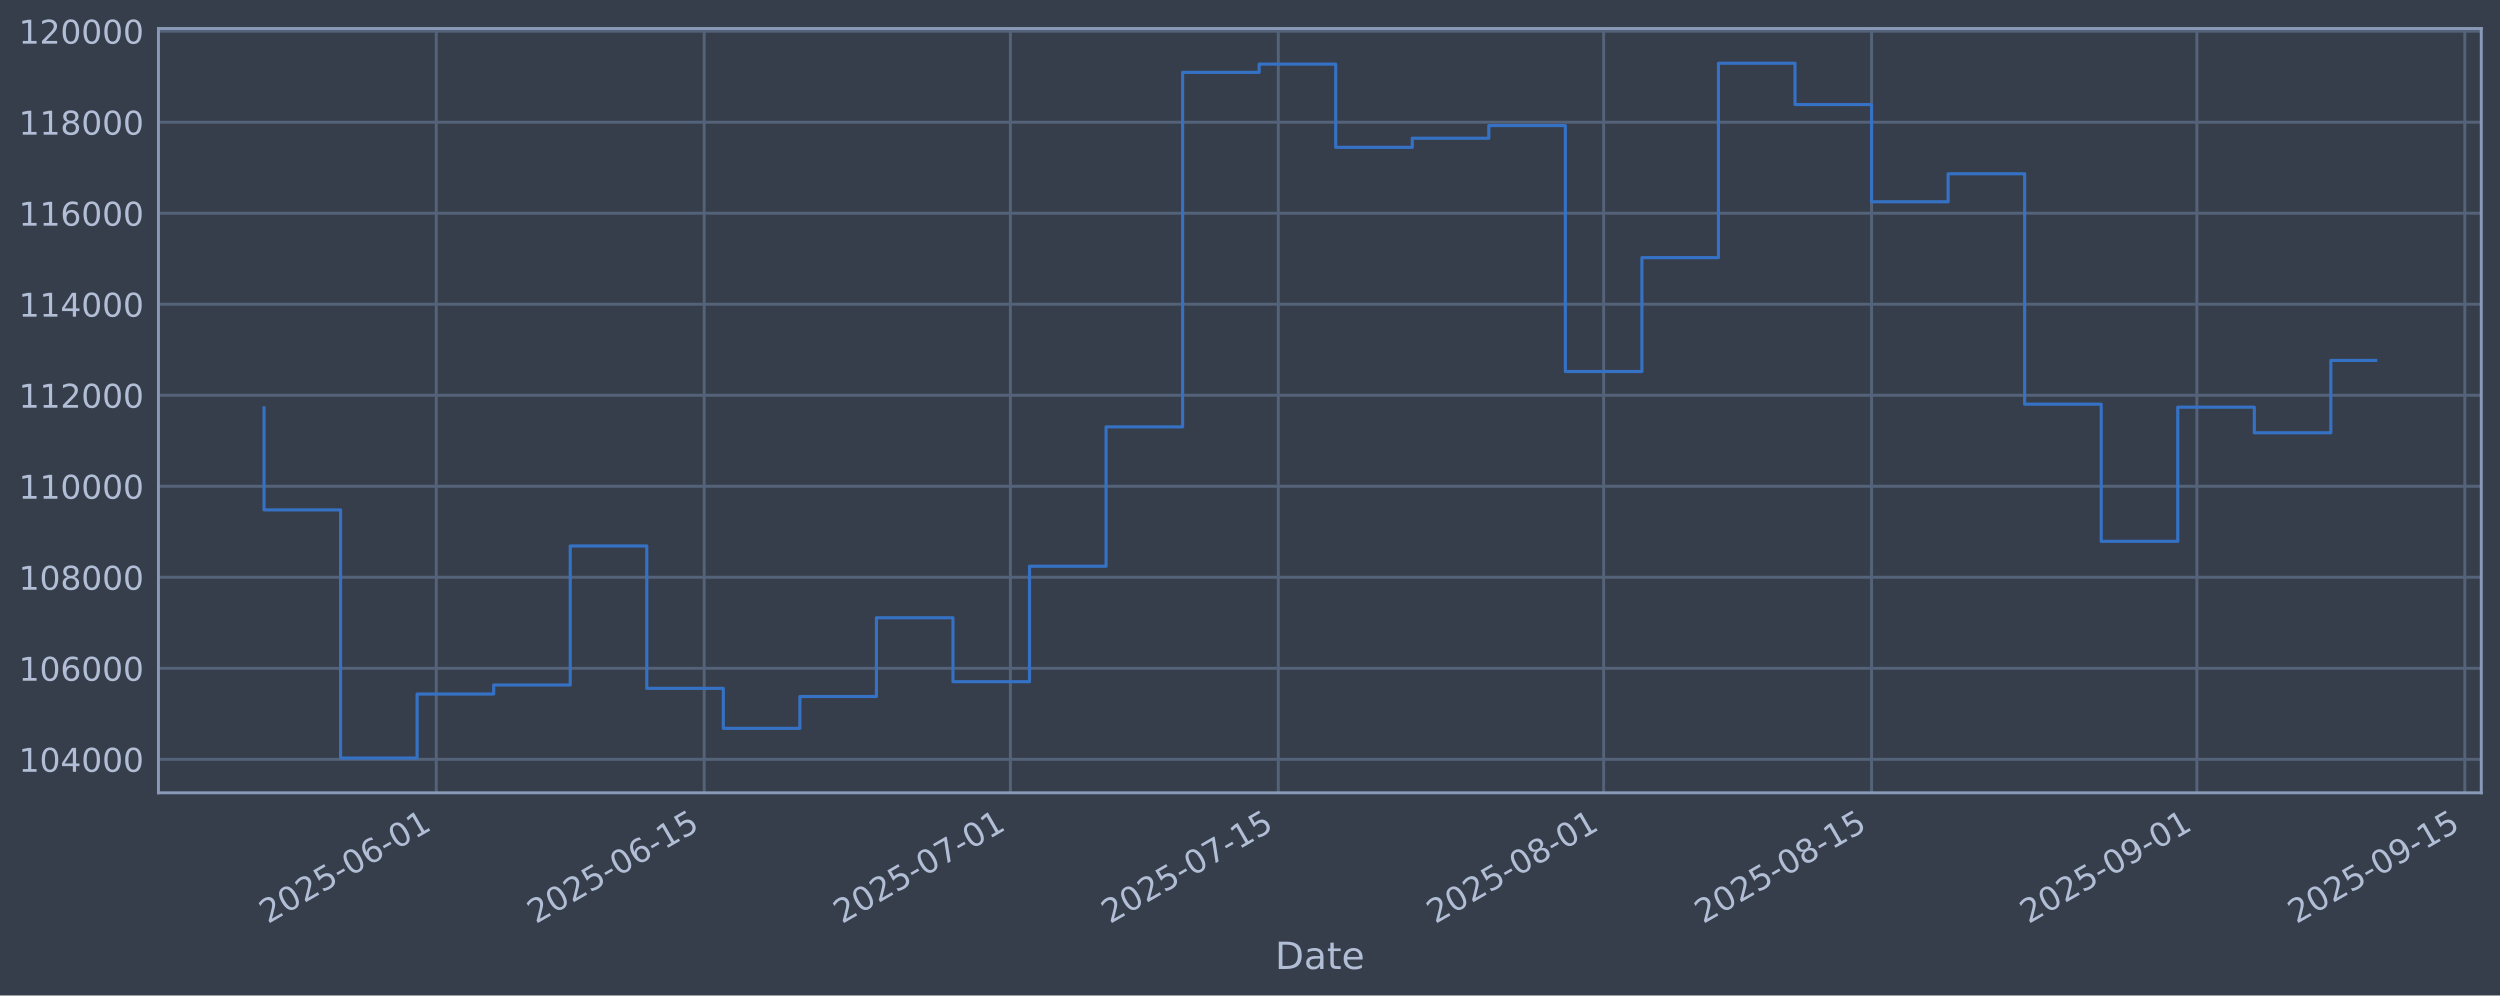
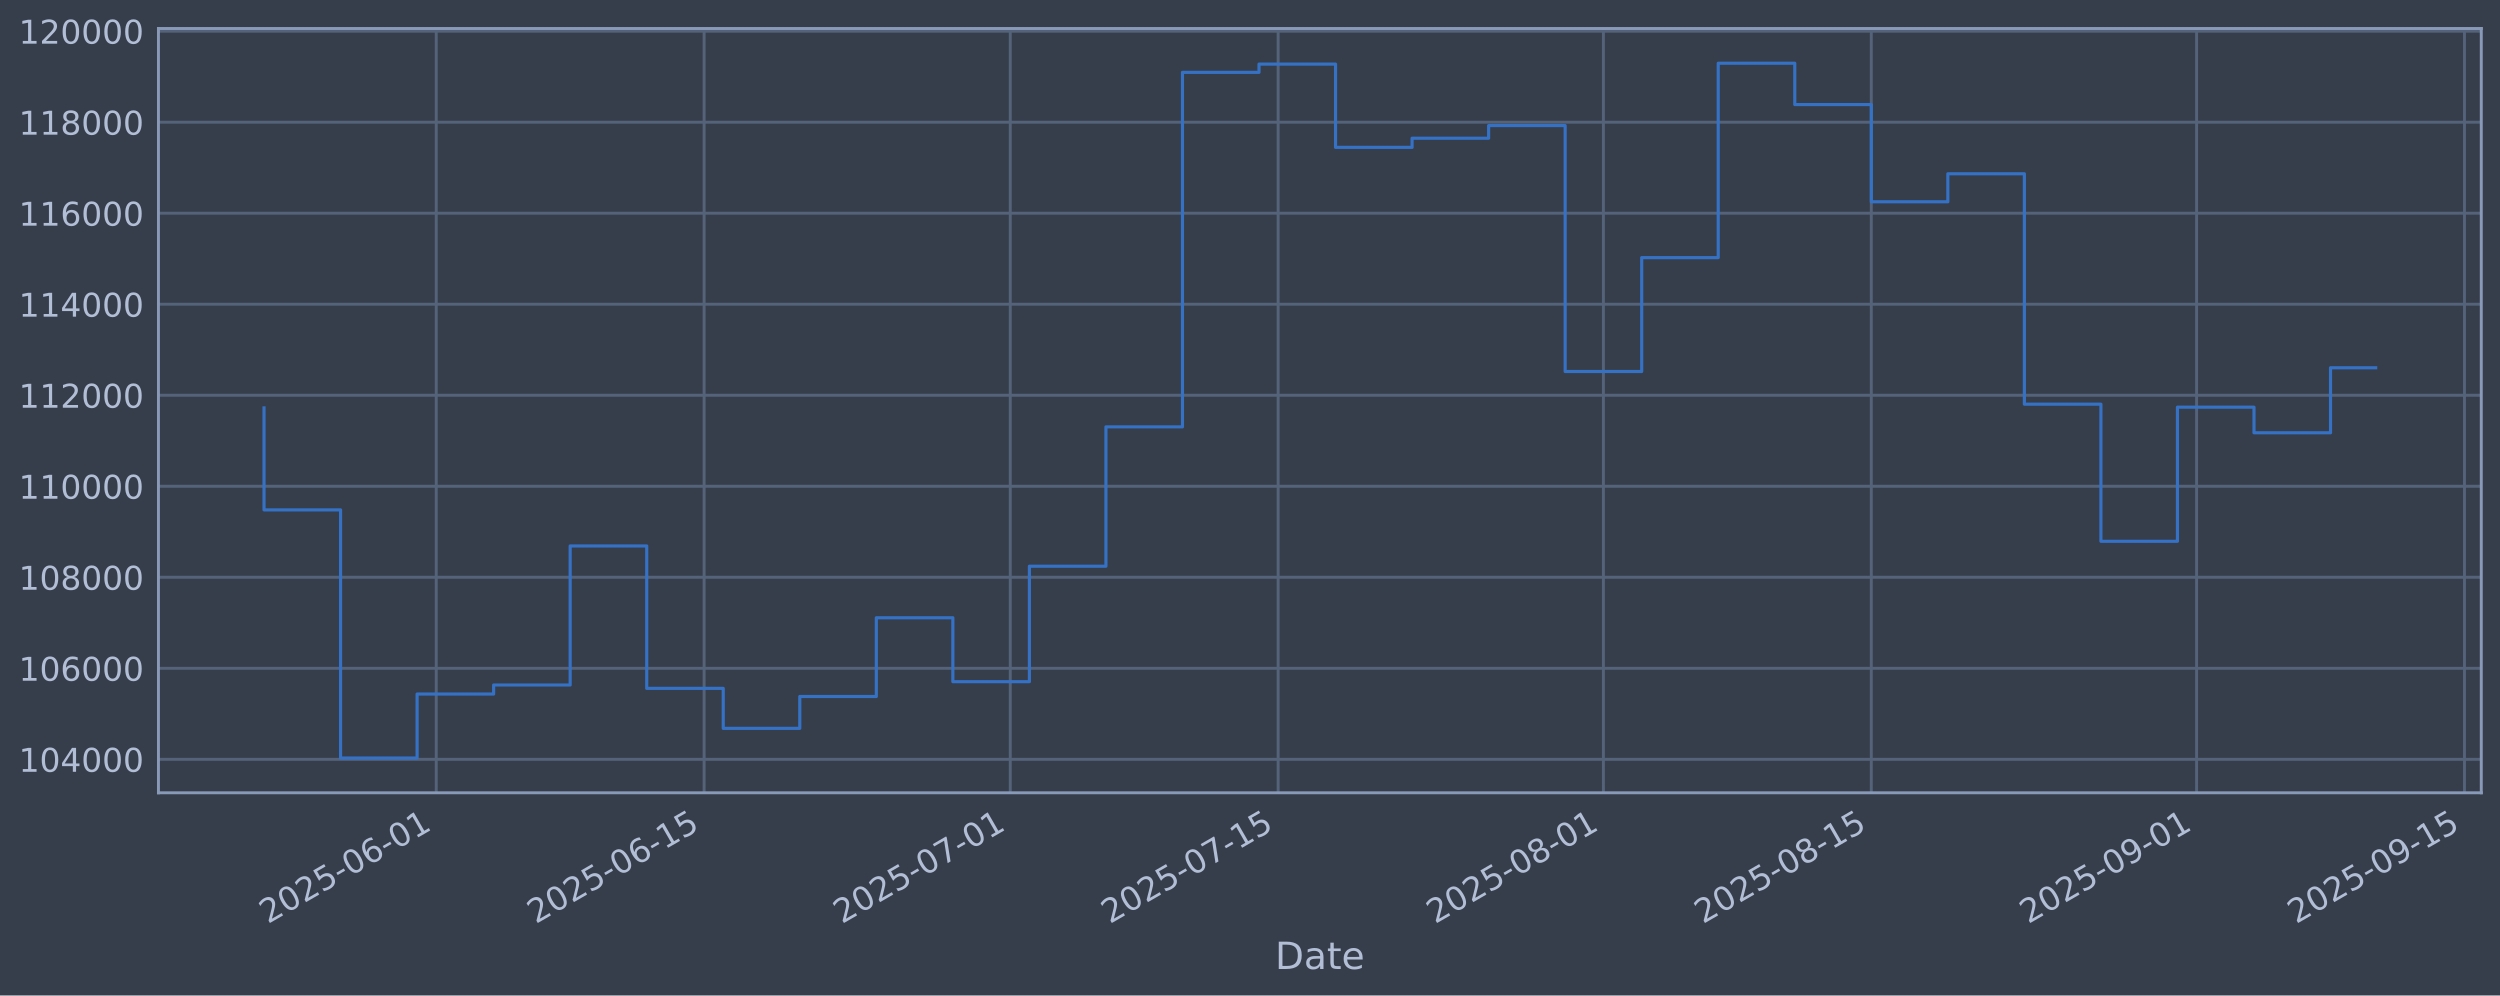
<svg xmlns="http://www.w3.org/2000/svg" xmlns:xlink="http://www.w3.org/1999/xlink" width="960.9pt" height="382.628pt" viewBox="0 0 960.9 382.628" version="1.1">
  <defs>
    <style type="text/css">*{stroke-linejoin: round; stroke-linecap: butt}</style>
  </defs>
  <g id="figure_1">
    <g id="patch_1">
      <path d="M 0 382.628  L 960.9 382.628  L 960.9 0  L 0 0  z " style="fill: #373e4b" />
    </g>
    <g id="axes_1">
      <g id="patch_2">
        <path d="M 60.901 304.718  L 953.701 304.718  L 953.701 10.958  L 60.901 10.958  z " style="fill: #373e4b" />
      </g>
      <g id="matplotlib.axis_1">
        <g id="xtick_1">
          <g id="line2d_1">
-             <path d="M 167.682 304.718  L 167.682 10.958  " clip-path="url(#p78a0d57d6d)" style="fill: none; stroke: #546379; stroke-width: 1.12; stroke-linecap: square" />
+             <path d="M 167.672 304.718  L 167.672 10.958  " clip-path="url(#pa9da1f83e4)" style="fill: none; stroke: #546379; stroke-width: 1.12; stroke-linecap: square" />
          </g>
          <g id="line2d_2" />
          <g id="text_1">
-             <g style="fill: #b1bed6" transform="translate(102.957 355.2226) rotate(-30) scale(0.126 -0.126)">
+             <g style="fill: #b1bed6" transform="translate(102.9467 355.2226) rotate(-30) scale(0.126 -0.126)">
              <defs>
                <path id="DejaVuSans-32" d="M 1228 531  L 3431 531  L 3431 0  L 469 0  L 469 531  Q 828 903 1448 1529  Q 2069 2156 2228 2338  Q 2531 2678 2651 2914  Q 2772 3150 2772 3378  Q 2772 3750 2511 3984  Q 2250 4219 1831 4219  Q 1534 4219 1204 4116  Q 875 4013 500 3803  L 500 4441  Q 881 4594 1212 4672  Q 1544 4750 1819 4750  Q 2544 4750 2975 4387  Q 3406 4025 3406 3419  Q 3406 3131 3298 2873  Q 3191 2616 2906 2266  Q 2828 2175 2409 1742  Q 1991 1309 1228 531  z " transform="scale(0.015625)" />
                <path id="DejaVuSans-30" d="M 2034 4250  Q 1547 4250 1301 3770  Q 1056 3291 1056 2328  Q 1056 1369 1301 889  Q 1547 409 2034 409  Q 2525 409 2770 889  Q 3016 1369 3016 2328  Q 3016 3291 2770 3770  Q 2525 4250 2034 4250  z M 2034 4750  Q 2819 4750 3233 4129  Q 3647 3509 3647 2328  Q 3647 1150 3233 529  Q 2819 -91 2034 -91  Q 1250 -91 836 529  Q 422 1150 422 2328  Q 422 3509 836 4129  Q 1250 4750 2034 4750  z " transform="scale(0.015625)" />
                <path id="DejaVuSans-35" d="M 691 4666  L 3169 4666  L 3169 4134  L 1269 4134  L 1269 2991  Q 1406 3038 1543 3061  Q 1681 3084 1819 3084  Q 2600 3084 3056 2656  Q 3513 2228 3513 1497  Q 3513 744 3044 326  Q 2575 -91 1722 -91  Q 1428 -91 1123 -41  Q 819 9 494 109  L 494 744  Q 775 591 1075 516  Q 1375 441 1709 441  Q 2250 441 2565 725  Q 2881 1009 2881 1497  Q 2881 1984 2565 2268  Q 2250 2553 1709 2553  Q 1456 2553 1204 2497  Q 953 2441 691 2322  L 691 4666  z " transform="scale(0.015625)" />
                <path id="DejaVuSans-2d" d="M 313 2009  L 1997 2009  L 1997 1497  L 313 1497  L 313 2009  z " transform="scale(0.015625)" />
                <path id="DejaVuSans-36" d="M 2113 2584  Q 1688 2584 1439 2293  Q 1191 2003 1191 1497  Q 1191 994 1439 701  Q 1688 409 2113 409  Q 2538 409 2786 701  Q 3034 994 3034 1497  Q 3034 2003 2786 2293  Q 2538 2584 2113 2584  z M 3366 4563  L 3366 3988  Q 3128 4100 2886 4159  Q 2644 4219 2406 4219  Q 1781 4219 1451 3797  Q 1122 3375 1075 2522  Q 1259 2794 1537 2939  Q 1816 3084 2150 3084  Q 2853 3084 3261 2657  Q 3669 2231 3669 1497  Q 3669 778 3244 343  Q 2819 -91 2113 -91  Q 1303 -91 875 529  Q 447 1150 447 2328  Q 447 3434 972 4092  Q 1497 4750 2381 4750  Q 2619 4750 2861 4703  Q 3103 4656 3366 4563  z " transform="scale(0.015625)" />
                <path id="DejaVuSans-31" d="M 794 531  L 1825 531  L 1825 4091  L 703 3866  L 703 4441  L 1819 4666  L 2450 4666  L 2450 531  L 3481 531  L 3481 0  L 794 0  L 794 531  z " transform="scale(0.015625)" />
              </defs>
              <use xlink:href="#DejaVuSans-32" />
              <use xlink:href="#DejaVuSans-30" transform="translate(63.62305 0)" />
              <use xlink:href="#DejaVuSans-32" transform="translate(127.2461 0)" />
              <use xlink:href="#DejaVuSans-35" transform="translate(190.8691 0)" />
              <use xlink:href="#DejaVuSans-2d" transform="translate(254.4922 0)" />
              <use xlink:href="#DejaVuSans-30" transform="translate(290.5762 0)" />
              <use xlink:href="#DejaVuSans-36" transform="translate(354.1992 0)" />
              <use xlink:href="#DejaVuSans-2d" transform="translate(417.8223 0)" />
              <use xlink:href="#DejaVuSans-30" transform="translate(453.9062 0)" />
              <use xlink:href="#DejaVuSans-31" transform="translate(517.5293 0)" />
            </g>
          </g>
        </g>
        <g id="xtick_2">
          <g id="line2d_3">
-             <path d="M 270.66 304.718  L 270.66 10.958  " clip-path="url(#p78a0d57d6d)" style="fill: none; stroke: #546379; stroke-width: 1.12; stroke-linecap: square" />
+             <path d="M 270.634 304.718  L 270.634 10.958  " clip-path="url(#pa9da1f83e4)" style="fill: none; stroke: #546379; stroke-width: 1.12; stroke-linecap: square" />
          </g>
          <g id="line2d_4" />
          <g id="text_2">
-             <g style="fill: #b1bed6" transform="translate(205.935 355.2226) rotate(-30) scale(0.126 -0.126)">
+             <g style="fill: #b1bed6" transform="translate(205.9087 355.2226) rotate(-30) scale(0.126 -0.126)">
              <use xlink:href="#DejaVuSans-32" />
              <use xlink:href="#DejaVuSans-30" transform="translate(63.62305 0)" />
              <use xlink:href="#DejaVuSans-32" transform="translate(127.2461 0)" />
              <use xlink:href="#DejaVuSans-35" transform="translate(190.8691 0)" />
              <use xlink:href="#DejaVuSans-2d" transform="translate(254.4922 0)" />
              <use xlink:href="#DejaVuSans-30" transform="translate(290.5762 0)" />
              <use xlink:href="#DejaVuSans-36" transform="translate(354.1992 0)" />
              <use xlink:href="#DejaVuSans-2d" transform="translate(417.8223 0)" />
              <use xlink:href="#DejaVuSans-31" transform="translate(453.9062 0)" />
              <use xlink:href="#DejaVuSans-35" transform="translate(517.5293 0)" />
            </g>
          </g>
        </g>
        <g id="xtick_3">
          <g id="line2d_5">
-             <path d="M 388.35 304.718  L 388.35 10.958  " clip-path="url(#p78a0d57d6d)" style="fill: none; stroke: #546379; stroke-width: 1.12; stroke-linecap: square" />
+             <path d="M 388.305 304.718  L 388.305 10.958  " clip-path="url(#pa9da1f83e4)" style="fill: none; stroke: #546379; stroke-width: 1.12; stroke-linecap: square" />
          </g>
          <g id="line2d_6" />
          <g id="text_3">
-             <g style="fill: #b1bed6" transform="translate(323.6241 355.2226) rotate(-30) scale(0.126 -0.126)">
+             <g style="fill: #b1bed6" transform="translate(323.5796 355.2226) rotate(-30) scale(0.126 -0.126)">
              <defs>
                <path id="DejaVuSans-37" d="M 525 4666  L 3525 4666  L 3525 4397  L 1831 0  L 1172 0  L 2766 4134  L 525 4134  L 525 4666  z " transform="scale(0.015625)" />
              </defs>
              <use xlink:href="#DejaVuSans-32" />
              <use xlink:href="#DejaVuSans-30" transform="translate(63.62305 0)" />
              <use xlink:href="#DejaVuSans-32" transform="translate(127.2461 0)" />
              <use xlink:href="#DejaVuSans-35" transform="translate(190.8691 0)" />
              <use xlink:href="#DejaVuSans-2d" transform="translate(254.4922 0)" />
              <use xlink:href="#DejaVuSans-30" transform="translate(290.5762 0)" />
              <use xlink:href="#DejaVuSans-37" transform="translate(354.1992 0)" />
              <use xlink:href="#DejaVuSans-2d" transform="translate(417.8223 0)" />
              <use xlink:href="#DejaVuSans-30" transform="translate(453.9062 0)" />
              <use xlink:href="#DejaVuSans-31" transform="translate(517.5293 0)" />
            </g>
          </g>
        </g>
        <g id="xtick_4">
          <g id="line2d_7">
-             <path d="M 491.328 304.718  L 491.328 10.958  " clip-path="url(#p78a0d57d6d)" style="fill: none; stroke: #546379; stroke-width: 1.12; stroke-linecap: square" />
+             <path d="M 491.267 304.718  L 491.267 10.958  " clip-path="url(#pa9da1f83e4)" style="fill: none; stroke: #546379; stroke-width: 1.12; stroke-linecap: square" />
          </g>
          <g id="line2d_8" />
          <g id="text_4">
-             <g style="fill: #b1bed6" transform="translate(426.6021 355.2226) rotate(-30) scale(0.126 -0.126)">
+             <g style="fill: #b1bed6" transform="translate(426.5417 355.2226) rotate(-30) scale(0.126 -0.126)">
              <use xlink:href="#DejaVuSans-32" />
              <use xlink:href="#DejaVuSans-30" transform="translate(63.62305 0)" />
              <use xlink:href="#DejaVuSans-32" transform="translate(127.2461 0)" />
              <use xlink:href="#DejaVuSans-35" transform="translate(190.8691 0)" />
              <use xlink:href="#DejaVuSans-2d" transform="translate(254.4922 0)" />
              <use xlink:href="#DejaVuSans-30" transform="translate(290.5762 0)" />
              <use xlink:href="#DejaVuSans-37" transform="translate(354.1992 0)" />
              <use xlink:href="#DejaVuSans-2d" transform="translate(417.8223 0)" />
              <use xlink:href="#DejaVuSans-31" transform="translate(453.9062 0)" />
              <use xlink:href="#DejaVuSans-35" transform="translate(517.5293 0)" />
            </g>
          </g>
        </g>
        <g id="xtick_5">
          <g id="line2d_9">
-             <path d="M 616.372 304.718  L 616.372 10.958  " clip-path="url(#p78a0d57d6d)" style="fill: none; stroke: #546379; stroke-width: 1.12; stroke-linecap: square" />
+             <path d="M 616.293 304.718  L 616.293 10.958  " clip-path="url(#pa9da1f83e4)" style="fill: none; stroke: #546379; stroke-width: 1.12; stroke-linecap: square" />
          </g>
          <g id="line2d_10" />
          <g id="text_5">
-             <g style="fill: #b1bed6" transform="translate(551.6469 355.2226) rotate(-30) scale(0.126 -0.126)">
+             <g style="fill: #b1bed6" transform="translate(551.567 355.2226) rotate(-30) scale(0.126 -0.126)">
              <defs>
                <path id="DejaVuSans-38" d="M 2034 2216  Q 1584 2216 1326 1975  Q 1069 1734 1069 1313  Q 1069 891 1326 650  Q 1584 409 2034 409  Q 2484 409 2743 651  Q 3003 894 3003 1313  Q 3003 1734 2745 1975  Q 2488 2216 2034 2216  z M 1403 2484  Q 997 2584 770 2862  Q 544 3141 544 3541  Q 544 4100 942 4425  Q 1341 4750 2034 4750  Q 2731 4750 3128 4425  Q 3525 4100 3525 3541  Q 3525 3141 3298 2862  Q 3072 2584 2669 2484  Q 3125 2378 3379 2068  Q 3634 1759 3634 1313  Q 3634 634 3220 271  Q 2806 -91 2034 -91  Q 1263 -91 848 271  Q 434 634 434 1313  Q 434 1759 690 2068  Q 947 2378 1403 2484  z M 1172 3481  Q 1172 3119 1398 2916  Q 1625 2713 2034 2713  Q 2441 2713 2670 2916  Q 2900 3119 2900 3481  Q 2900 3844 2670 4047  Q 2441 4250 2034 4250  Q 1625 4250 1398 4047  Q 1172 3844 1172 3481  z " transform="scale(0.015625)" />
              </defs>
              <use xlink:href="#DejaVuSans-32" />
              <use xlink:href="#DejaVuSans-30" transform="translate(63.62305 0)" />
              <use xlink:href="#DejaVuSans-32" transform="translate(127.2461 0)" />
              <use xlink:href="#DejaVuSans-35" transform="translate(190.8691 0)" />
              <use xlink:href="#DejaVuSans-2d" transform="translate(254.4922 0)" />
              <use xlink:href="#DejaVuSans-30" transform="translate(290.5762 0)" />
              <use xlink:href="#DejaVuSans-38" transform="translate(354.1992 0)" />
              <use xlink:href="#DejaVuSans-2d" transform="translate(417.8223 0)" />
              <use xlink:href="#DejaVuSans-30" transform="translate(453.9062 0)" />
              <use xlink:href="#DejaVuSans-31" transform="translate(517.5293 0)" />
            </g>
          </g>
        </g>
        <g id="xtick_6">
          <g id="line2d_11">
-             <path d="M 719.35 304.718  L 719.35 10.958  " clip-path="url(#p78a0d57d6d)" style="fill: none; stroke: #546379; stroke-width: 1.12; stroke-linecap: square" />
+             <path d="M 719.255 304.718  L 719.255 10.958  " clip-path="url(#pa9da1f83e4)" style="fill: none; stroke: #546379; stroke-width: 1.12; stroke-linecap: square" />
          </g>
          <g id="line2d_12" />
          <g id="text_6">
-             <g style="fill: #b1bed6" transform="translate(654.6249 355.2226) rotate(-30) scale(0.126 -0.126)">
+             <g style="fill: #b1bed6" transform="translate(654.5291 355.2226) rotate(-30) scale(0.126 -0.126)">
              <use xlink:href="#DejaVuSans-32" />
              <use xlink:href="#DejaVuSans-30" transform="translate(63.62305 0)" />
              <use xlink:href="#DejaVuSans-32" transform="translate(127.2461 0)" />
              <use xlink:href="#DejaVuSans-35" transform="translate(190.8691 0)" />
              <use xlink:href="#DejaVuSans-2d" transform="translate(254.4922 0)" />
              <use xlink:href="#DejaVuSans-30" transform="translate(290.5762 0)" />
              <use xlink:href="#DejaVuSans-38" transform="translate(354.1992 0)" />
              <use xlink:href="#DejaVuSans-2d" transform="translate(417.8223 0)" />
              <use xlink:href="#DejaVuSans-31" transform="translate(453.9062 0)" />
              <use xlink:href="#DejaVuSans-35" transform="translate(517.5293 0)" />
            </g>
          </g>
        </g>
        <g id="xtick_7">
          <g id="line2d_13">
-             <path d="M 844.395 304.718  L 844.395 10.958  " clip-path="url(#p78a0d57d6d)" style="fill: none; stroke: #546379; stroke-width: 1.12; stroke-linecap: square" />
+             <path d="M 844.28 304.718  L 844.28 10.958  " clip-path="url(#pa9da1f83e4)" style="fill: none; stroke: #546379; stroke-width: 1.12; stroke-linecap: square" />
          </g>
          <g id="line2d_14" />
          <g id="text_7">
-             <g style="fill: #b1bed6" transform="translate(779.6696 355.2226) rotate(-30) scale(0.126 -0.126)">
+             <g style="fill: #b1bed6" transform="translate(779.5544 355.2226) rotate(-30) scale(0.126 -0.126)">
              <defs>
                <path id="DejaVuSans-39" d="M 703 97  L 703 672  Q 941 559 1184 500  Q 1428 441 1663 441  Q 2288 441 2617 861  Q 2947 1281 2994 2138  Q 2813 1869 2534 1725  Q 2256 1581 1919 1581  Q 1219 1581 811 2004  Q 403 2428 403 3163  Q 403 3881 828 4315  Q 1253 4750 1959 4750  Q 2769 4750 3195 4129  Q 3622 3509 3622 2328  Q 3622 1225 3098 567  Q 2575 -91 1691 -91  Q 1453 -91 1209 -44  Q 966 3 703 97  z M 1959 2075  Q 2384 2075 2632 2365  Q 2881 2656 2881 3163  Q 2881 3666 2632 3958  Q 2384 4250 1959 4250  Q 1534 4250 1286 3958  Q 1038 3666 1038 3163  Q 1038 2656 1286 2365  Q 1534 2075 1959 2075  z " transform="scale(0.015625)" />
              </defs>
              <use xlink:href="#DejaVuSans-32" />
              <use xlink:href="#DejaVuSans-30" transform="translate(63.62305 0)" />
              <use xlink:href="#DejaVuSans-32" transform="translate(127.2461 0)" />
              <use xlink:href="#DejaVuSans-35" transform="translate(190.8691 0)" />
              <use xlink:href="#DejaVuSans-2d" transform="translate(254.4922 0)" />
              <use xlink:href="#DejaVuSans-30" transform="translate(290.5762 0)" />
              <use xlink:href="#DejaVuSans-39" transform="translate(354.1992 0)" />
              <use xlink:href="#DejaVuSans-2d" transform="translate(417.8223 0)" />
              <use xlink:href="#DejaVuSans-30" transform="translate(453.9062 0)" />
              <use xlink:href="#DejaVuSans-31" transform="translate(517.5293 0)" />
            </g>
          </g>
        </g>
        <g id="xtick_8">
          <g id="line2d_15">
-             <path d="M 947.373 304.718  L 947.373 10.958  " clip-path="url(#p78a0d57d6d)" style="fill: none; stroke: #546379; stroke-width: 1.12; stroke-linecap: square" />
+             <path d="M 947.242 304.718  L 947.242 10.958  " clip-path="url(#pa9da1f83e4)" style="fill: none; stroke: #546379; stroke-width: 1.12; stroke-linecap: square" />
          </g>
          <g id="line2d_16" />
          <g id="text_8">
-             <g style="fill: #b1bed6" transform="translate(882.6476 355.2226) rotate(-30) scale(0.126 -0.126)">
+             <g style="fill: #b1bed6" transform="translate(882.5164 355.2226) rotate(-30) scale(0.126 -0.126)">
              <use xlink:href="#DejaVuSans-32" />
              <use xlink:href="#DejaVuSans-30" transform="translate(63.62305 0)" />
              <use xlink:href="#DejaVuSans-32" transform="translate(127.2461 0)" />
              <use xlink:href="#DejaVuSans-35" transform="translate(190.8691 0)" />
              <use xlink:href="#DejaVuSans-2d" transform="translate(254.4922 0)" />
              <use xlink:href="#DejaVuSans-30" transform="translate(290.5762 0)" />
              <use xlink:href="#DejaVuSans-39" transform="translate(354.1992 0)" />
              <use xlink:href="#DejaVuSans-2d" transform="translate(417.8223 0)" />
              <use xlink:href="#DejaVuSans-31" transform="translate(453.9062 0)" />
              <use xlink:href="#DejaVuSans-35" transform="translate(517.5293 0)" />
            </g>
          </g>
        </g>
        <g id="text_9">
          <g style="fill: #b1bed6" transform="translate(490.0914 372.4337) scale(0.144 -0.144)">
            <defs>
              <path id="DejaVuSans-44" d="M 1259 4147  L 1259 519  L 2022 519  Q 2988 519 3436 956  Q 3884 1394 3884 2338  Q 3884 3275 3436 3711  Q 2988 4147 2022 4147  L 1259 4147  z M 628 4666  L 1925 4666  Q 3281 4666 3915 4102  Q 4550 3538 4550 2338  Q 4550 1131 3912 565  Q 3275 0 1925 0  L 628 0  L 628 4666  z " transform="scale(0.015625)" />
              <path id="DejaVuSans-61" d="M 2194 1759  Q 1497 1759 1228 1600  Q 959 1441 959 1056  Q 959 750 1161 570  Q 1363 391 1709 391  Q 2188 391 2477 730  Q 2766 1069 2766 1631  L 2766 1759  L 2194 1759  z M 3341 1997  L 3341 0  L 2766 0  L 2766 531  Q 2569 213 2275 61  Q 1981 -91 1556 -91  Q 1019 -91 701 211  Q 384 513 384 1019  Q 384 1609 779 1909  Q 1175 2209 1959 2209  L 2766 2209  L 2766 2266  Q 2766 2663 2505 2880  Q 2244 3097 1772 3097  Q 1472 3097 1187 3025  Q 903 2953 641 2809  L 641 3341  Q 956 3463 1253 3523  Q 1550 3584 1831 3584  Q 2591 3584 2966 3190  Q 3341 2797 3341 1997  z " transform="scale(0.015625)" />
              <path id="DejaVuSans-74" d="M 1172 4494  L 1172 3500  L 2356 3500  L 2356 3053  L 1172 3053  L 1172 1153  Q 1172 725 1289 603  Q 1406 481 1766 481  L 2356 481  L 2356 0  L 1766 0  Q 1100 0 847 248  Q 594 497 594 1153  L 594 3053  L 172 3053  L 172 3500  L 594 3500  L 594 4494  L 1172 4494  z " transform="scale(0.015625)" />
              <path id="DejaVuSans-65" d="M 3597 1894  L 3597 1613  L 953 1613  Q 991 1019 1311 708  Q 1631 397 2203 397  Q 2534 397 2845 478  Q 3156 559 3463 722  L 3463 178  Q 3153 47 2828 -22  Q 2503 -91 2169 -91  Q 1331 -91 842 396  Q 353 884 353 1716  Q 353 2575 817 3079  Q 1281 3584 2069 3584  Q 2775 3584 3186 3129  Q 3597 2675 3597 1894  z M 3022 2063  Q 3016 2534 2758 2815  Q 2500 3097 2075 3097  Q 1594 3097 1305 2825  Q 1016 2553 972 2059  L 3022 2063  z " transform="scale(0.015625)" />
            </defs>
            <use xlink:href="#DejaVuSans-44" />
            <use xlink:href="#DejaVuSans-61" transform="translate(77.00195 0)" />
            <use xlink:href="#DejaVuSans-74" transform="translate(138.2812 0)" />
            <use xlink:href="#DejaVuSans-65" transform="translate(177.4902 0)" />
          </g>
        </g>
      </g>
      <g id="matplotlib.axis_2">
        <g id="ytick_1">
          <g id="line2d_17">
-             <path d="M 60.901 291.85  L 953.701 291.85  " clip-path="url(#p78a0d57d6d)" style="fill: none; stroke: #546379; stroke-width: 1.12; stroke-linecap: square" />
+             <path d="M 60.901 291.85  L 953.701 291.85  " clip-path="url(#pa9da1f83e4)" style="fill: none; stroke: #546379; stroke-width: 1.12; stroke-linecap: square" />
          </g>
          <g id="line2d_18" />
          <g id="text_10">
            <g style="fill: #b1bed6" transform="translate(7.2 296.6367) scale(0.126 -0.126)">
              <defs>
                <path id="DejaVuSans-34" d="M 2419 4116  L 825 1625  L 2419 1625  L 2419 4116  z M 2253 4666  L 3047 4666  L 3047 1625  L 3713 1625  L 3713 1100  L 3047 1100  L 3047 0  L 2419 0  L 2419 1100  L 313 1100  L 313 1709  L 2253 4666  z " transform="scale(0.015625)" />
              </defs>
              <use xlink:href="#DejaVuSans-31" />
              <use xlink:href="#DejaVuSans-30" transform="translate(63.62305 0)" />
              <use xlink:href="#DejaVuSans-34" transform="translate(127.2461 0)" />
              <use xlink:href="#DejaVuSans-30" transform="translate(190.8691 0)" />
              <use xlink:href="#DejaVuSans-30" transform="translate(254.4922 0)" />
              <use xlink:href="#DejaVuSans-30" transform="translate(318.1152 0)" />
            </g>
          </g>
        </g>
        <g id="ytick_2">
          <g id="line2d_19">
-             <path d="M 60.901 256.867  L 953.701 256.867  " clip-path="url(#p78a0d57d6d)" style="fill: none; stroke: #546379; stroke-width: 1.12; stroke-linecap: square" />
+             <path d="M 60.901 256.867  L 953.701 256.867  " clip-path="url(#pa9da1f83e4)" style="fill: none; stroke: #546379; stroke-width: 1.12; stroke-linecap: square" />
          </g>
          <g id="line2d_20" />
          <g id="text_11">
            <g style="fill: #b1bed6" transform="translate(7.2 261.6538) scale(0.126 -0.126)">
              <use xlink:href="#DejaVuSans-31" />
              <use xlink:href="#DejaVuSans-30" transform="translate(63.62305 0)" />
              <use xlink:href="#DejaVuSans-36" transform="translate(127.2461 0)" />
              <use xlink:href="#DejaVuSans-30" transform="translate(190.8691 0)" />
              <use xlink:href="#DejaVuSans-30" transform="translate(254.4922 0)" />
              <use xlink:href="#DejaVuSans-30" transform="translate(318.1152 0)" />
            </g>
          </g>
        </g>
        <g id="ytick_3">
          <g id="line2d_21">
-             <path d="M 60.901 221.884  L 953.701 221.884  " clip-path="url(#p78a0d57d6d)" style="fill: none; stroke: #546379; stroke-width: 1.12; stroke-linecap: square" />
+             <path d="M 60.901 221.884  L 953.701 221.884  " clip-path="url(#pa9da1f83e4)" style="fill: none; stroke: #546379; stroke-width: 1.12; stroke-linecap: square" />
          </g>
          <g id="line2d_22" />
          <g id="text_12">
            <g style="fill: #b1bed6" transform="translate(7.2 226.671) scale(0.126 -0.126)">
              <use xlink:href="#DejaVuSans-31" />
              <use xlink:href="#DejaVuSans-30" transform="translate(63.62305 0)" />
              <use xlink:href="#DejaVuSans-38" transform="translate(127.2461 0)" />
              <use xlink:href="#DejaVuSans-30" transform="translate(190.8691 0)" />
              <use xlink:href="#DejaVuSans-30" transform="translate(254.4922 0)" />
              <use xlink:href="#DejaVuSans-30" transform="translate(318.1152 0)" />
            </g>
          </g>
        </g>
        <g id="ytick_4">
          <g id="line2d_23">
-             <path d="M 60.901 186.901  L 953.701 186.901  " clip-path="url(#p78a0d57d6d)" style="fill: none; stroke: #546379; stroke-width: 1.12; stroke-linecap: square" />
+             <path d="M 60.901 186.901  L 953.701 186.901  " clip-path="url(#pa9da1f83e4)" style="fill: none; stroke: #546379; stroke-width: 1.12; stroke-linecap: square" />
          </g>
          <g id="line2d_24" />
          <g id="text_13">
            <g style="fill: #b1bed6" transform="translate(7.2 191.6882) scale(0.126 -0.126)">
              <use xlink:href="#DejaVuSans-31" />
              <use xlink:href="#DejaVuSans-31" transform="translate(63.62305 0)" />
              <use xlink:href="#DejaVuSans-30" transform="translate(127.2461 0)" />
              <use xlink:href="#DejaVuSans-30" transform="translate(190.8691 0)" />
              <use xlink:href="#DejaVuSans-30" transform="translate(254.4922 0)" />
              <use xlink:href="#DejaVuSans-30" transform="translate(318.1152 0)" />
            </g>
          </g>
        </g>
        <g id="ytick_5">
          <g id="line2d_25">
-             <path d="M 60.901 151.918  L 953.701 151.918  " clip-path="url(#p78a0d57d6d)" style="fill: none; stroke: #546379; stroke-width: 1.12; stroke-linecap: square" />
+             <path d="M 60.901 151.918  L 953.701 151.918  " clip-path="url(#pa9da1f83e4)" style="fill: none; stroke: #546379; stroke-width: 1.12; stroke-linecap: square" />
          </g>
          <g id="line2d_26" />
          <g id="text_14">
            <g style="fill: #b1bed6" transform="translate(7.2 156.7053) scale(0.126 -0.126)">
              <use xlink:href="#DejaVuSans-31" />
              <use xlink:href="#DejaVuSans-31" transform="translate(63.62305 0)" />
              <use xlink:href="#DejaVuSans-32" transform="translate(127.2461 0)" />
              <use xlink:href="#DejaVuSans-30" transform="translate(190.8691 0)" />
              <use xlink:href="#DejaVuSans-30" transform="translate(254.4922 0)" />
              <use xlink:href="#DejaVuSans-30" transform="translate(318.1152 0)" />
            </g>
          </g>
        </g>
        <g id="ytick_6">
          <g id="line2d_27">
-             <path d="M 60.901 116.936  L 953.701 116.936  " clip-path="url(#p78a0d57d6d)" style="fill: none; stroke: #546379; stroke-width: 1.12; stroke-linecap: square" />
+             <path d="M 60.901 116.936  L 953.701 116.936  " clip-path="url(#pa9da1f83e4)" style="fill: none; stroke: #546379; stroke-width: 1.12; stroke-linecap: square" />
          </g>
          <g id="line2d_28" />
          <g id="text_15">
            <g style="fill: #b1bed6" transform="translate(7.2 121.7225) scale(0.126 -0.126)">
              <use xlink:href="#DejaVuSans-31" />
              <use xlink:href="#DejaVuSans-31" transform="translate(63.62305 0)" />
              <use xlink:href="#DejaVuSans-34" transform="translate(127.2461 0)" />
              <use xlink:href="#DejaVuSans-30" transform="translate(190.8691 0)" />
              <use xlink:href="#DejaVuSans-30" transform="translate(254.4922 0)" />
              <use xlink:href="#DejaVuSans-30" transform="translate(318.1152 0)" />
            </g>
          </g>
        </g>
        <g id="ytick_7">
          <g id="line2d_29">
-             <path d="M 60.901 81.953  L 953.701 81.953  " clip-path="url(#p78a0d57d6d)" style="fill: none; stroke: #546379; stroke-width: 1.12; stroke-linecap: square" />
+             <path d="M 60.901 81.953  L 953.701 81.953  " clip-path="url(#pa9da1f83e4)" style="fill: none; stroke: #546379; stroke-width: 1.12; stroke-linecap: square" />
          </g>
          <g id="line2d_30" />
          <g id="text_16">
            <g style="fill: #b1bed6" transform="translate(7.2 86.73969) scale(0.126 -0.126)">
              <use xlink:href="#DejaVuSans-31" />
              <use xlink:href="#DejaVuSans-31" transform="translate(63.62305 0)" />
              <use xlink:href="#DejaVuSans-36" transform="translate(127.2461 0)" />
              <use xlink:href="#DejaVuSans-30" transform="translate(190.8691 0)" />
              <use xlink:href="#DejaVuSans-30" transform="translate(254.4922 0)" />
              <use xlink:href="#DejaVuSans-30" transform="translate(318.1152 0)" />
            </g>
          </g>
        </g>
        <g id="ytick_8">
          <g id="line2d_31">
-             <path d="M 60.901 46.97  L 953.701 46.97  " clip-path="url(#p78a0d57d6d)" style="fill: none; stroke: #546379; stroke-width: 1.12; stroke-linecap: square" />
+             <path d="M 60.901 46.97  L 953.701 46.97  " clip-path="url(#pa9da1f83e4)" style="fill: none; stroke: #546379; stroke-width: 1.12; stroke-linecap: square" />
          </g>
          <g id="line2d_32" />
          <g id="text_17">
            <g style="fill: #b1bed6" transform="translate(7.2 51.75686) scale(0.126 -0.126)">
              <use xlink:href="#DejaVuSans-31" />
              <use xlink:href="#DejaVuSans-31" transform="translate(63.62305 0)" />
              <use xlink:href="#DejaVuSans-38" transform="translate(127.2461 0)" />
              <use xlink:href="#DejaVuSans-30" transform="translate(190.8691 0)" />
              <use xlink:href="#DejaVuSans-30" transform="translate(254.4922 0)" />
              <use xlink:href="#DejaVuSans-30" transform="translate(318.1152 0)" />
            </g>
          </g>
        </g>
        <g id="ytick_9">
          <g id="line2d_33">
-             <path d="M 60.901 11.987  L 953.701 11.987  " clip-path="url(#p78a0d57d6d)" style="fill: none; stroke: #546379; stroke-width: 1.12; stroke-linecap: square" />
+             <path d="M 60.901 11.987  L 953.701 11.987  " clip-path="url(#pa9da1f83e4)" style="fill: none; stroke: #546379; stroke-width: 1.12; stroke-linecap: square" />
          </g>
          <g id="line2d_34" />
          <g id="text_18">
            <g style="fill: #b1bed6" transform="translate(7.2 16.77403) scale(0.126 -0.126)">
              <use xlink:href="#DejaVuSans-31" />
              <use xlink:href="#DejaVuSans-32" transform="translate(63.62305 0)" />
              <use xlink:href="#DejaVuSans-30" transform="translate(127.2461 0)" />
              <use xlink:href="#DejaVuSans-30" transform="translate(190.8691 0)" />
              <use xlink:href="#DejaVuSans-30" transform="translate(254.4922 0)" />
              <use xlink:href="#DejaVuSans-30" transform="translate(318.1152 0)" />
            </g>
          </g>
        </g>
      </g>
      <g id="line2d_35">
-         <path d="M 101.482 156.778  L 101.482 195.974  L 130.905 195.974  L 130.905 291.366  L 160.327 291.366  L 160.327 266.759  L 189.749 266.759  L 189.749 263.286  L 219.171 263.286  L 219.171 209.841  L 248.594 209.841  L 248.594 264.586  L 278.016 264.586  L 278.016 279.95  L 307.438 279.95  L 307.438 267.706  L 336.861 267.706  L 336.861 237.446  L 366.283 237.446  L 366.283 262.012  L 395.705 262.012  L 395.705 217.631  L 425.128 217.631  L 425.128 164.07  L 454.55 164.07  L 454.55 27.81  L 483.972 27.81  L 483.972 24.636  L 513.394 24.636  L 513.394 56.646  L 542.817 56.646  L 542.817 53.121  L 572.239 53.121  L 572.239 48.272  L 601.661 48.272  L 601.661 142.793  L 631.084 142.793  L 631.084 99.016  L 660.506 99.016  L 660.506 24.311  L 689.928 24.311  L 689.928 40.185  L 719.35 40.185  L 719.35 77.56  L 748.773 77.56  L 748.773 66.788  L 778.195 66.788  L 778.195 155.356  L 807.617 155.356  L 807.617 208.052  L 837.04 208.052  L 837.04 156.509  L 866.462 156.509  L 866.462 166.341  L 895.884 166.341  L 895.884 138.527  L 913.119 138.527  " clip-path="url(#p78a0d57d6d)" style="fill: none; stroke: #3572c6; stroke-width: 1.2; stroke-linecap: square" />
+         <path d="M 101.482 156.778  L 101.482 195.974  L 130.9 195.974  L 130.9 291.366  L 160.318 291.366  L 160.318 266.759  L 189.735 266.759  L 189.735 263.286  L 219.153 263.286  L 219.153 209.841  L 248.571 209.841  L 248.571 264.586  L 277.989 264.586  L 277.989 279.95  L 307.406 279.95  L 307.406 267.706  L 336.824 267.706  L 336.824 237.446  L 366.242 237.446  L 366.242 262.012  L 395.66 262.012  L 395.66 217.631  L 425.077 217.631  L 425.077 164.07  L 454.495 164.07  L 454.495 27.81  L 483.913 27.81  L 483.913 24.636  L 513.33 24.636  L 513.33 56.646  L 542.748 56.646  L 542.748 53.121  L 572.166 53.121  L 572.166 48.272  L 601.584 48.272  L 601.584 142.793  L 631.001 142.793  L 631.001 99.016  L 660.419 99.016  L 660.419 24.311  L 689.837 24.311  L 689.837 40.185  L 719.255 40.185  L 719.255 77.56  L 748.672 77.56  L 748.672 66.788  L 778.09 66.788  L 778.09 155.356  L 807.508 155.356  L 807.508 208.052  L 836.925 208.052  L 836.925 156.509  L 866.343 156.509  L 866.343 166.341  L 895.761 166.341  L 895.761 141.345  L 913.119 141.345  " clip-path="url(#pa9da1f83e4)" style="fill: none; stroke: #3572c6; stroke-width: 1.2; stroke-linecap: square" />
      </g>
      <g id="patch_3">
        <path d="M 60.901 304.718  L 60.901 10.958  " style="fill: none; stroke: #899ab8; stroke-width: 1.12; stroke-linejoin: miter; stroke-linecap: square" />
      </g>
      <g id="patch_4">
        <path d="M 953.701 304.718  L 953.701 10.958  " style="fill: none; stroke: #899ab8; stroke-width: 1.12; stroke-linejoin: miter; stroke-linecap: square" />
      </g>
      <g id="patch_5">
        <path d="M 60.901 304.718  L 953.701 304.718  " style="fill: none; stroke: #899ab8; stroke-width: 1.12; stroke-linejoin: miter; stroke-linecap: square" />
      </g>
      <g id="patch_6">
        <path d="M 60.901 10.958  L 953.701 10.958  " style="fill: none; stroke: #899ab8; stroke-width: 1.12; stroke-linejoin: miter; stroke-linecap: square" />
      </g>
    </g>
  </g>
  <defs>
-     <clipPath id="p78a0d57d6d">
+     <clipPath id="pa9da1f83e4">
      <rect x="60.901" y="10.958" width="892.8" height="293.76" />
    </clipPath>
  </defs>
</svg>
